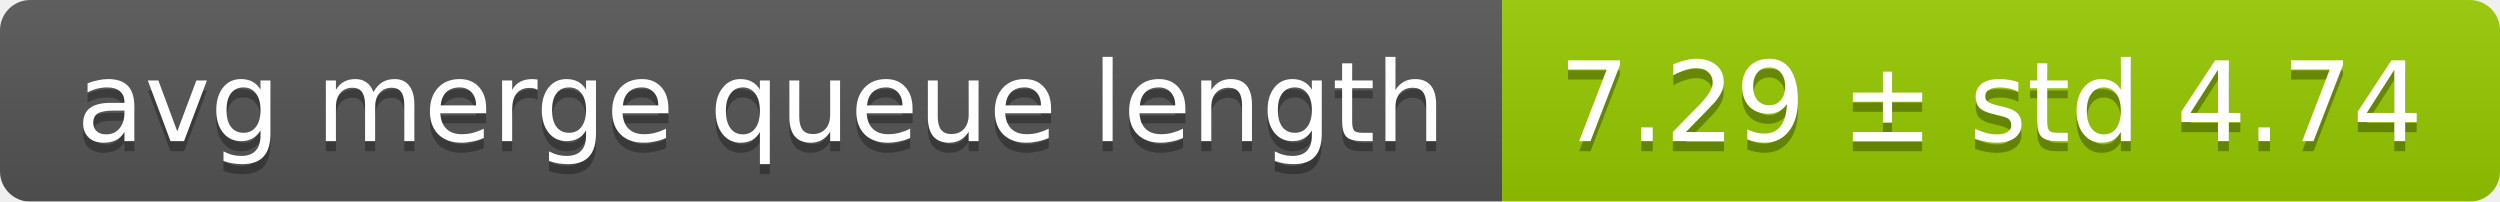
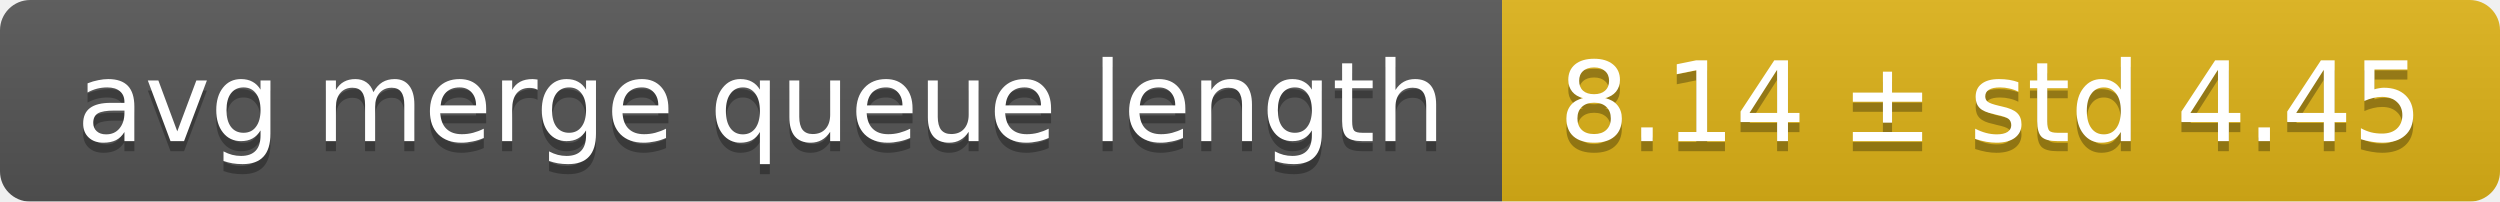
<svg xmlns="http://www.w3.org/2000/svg" width="248" height="20">
  <linearGradient id="smooth" x2="0" y2="100%">
    <stop offset="0" stop-color="#bbb" stop-opacity=".1" />
    <stop offset="1" stop-opacity=".1" />
  </linearGradient>
  <mask id="round">
    <rect width="248" height="20" rx="3" fill="#fff" />
  </mask>
  <g mask="url(#round)">
    <rect width="149" height="20" fill="#555" />
-     <rect x="149" width="99" height="20" fill="#97ca00" />
+     <rect x="149" width="99" height="20" fill="#dfb317" />
    <rect width="248" height="20" fill="url(#smooth)" />
  </g>
  <g fill="#fff" text-anchor="middle" font-family="DejaVu Sans,Verdana,Geneva,sans-serif" font-size="11">
    <text x="75.5" y="15" fill="#010101" fill-opacity=".3">avg merge queue length</text>
    <text x="75.5" y="14">avg merge queue length</text>
-     <text x="197.5" y="15" fill="#010101" fill-opacity=".3">7.29 ± std 4.74</text>
-     <text x="197.5" y="14">7.29 ± std 4.74</text>
+     <text x="197.5" y="15" fill="#010101" fill-opacity=".3">8.14 ± std 4.45</text>
+     <text x="197.5" y="14">8.14 ± std 4.45</text>
  </g>
</svg>
